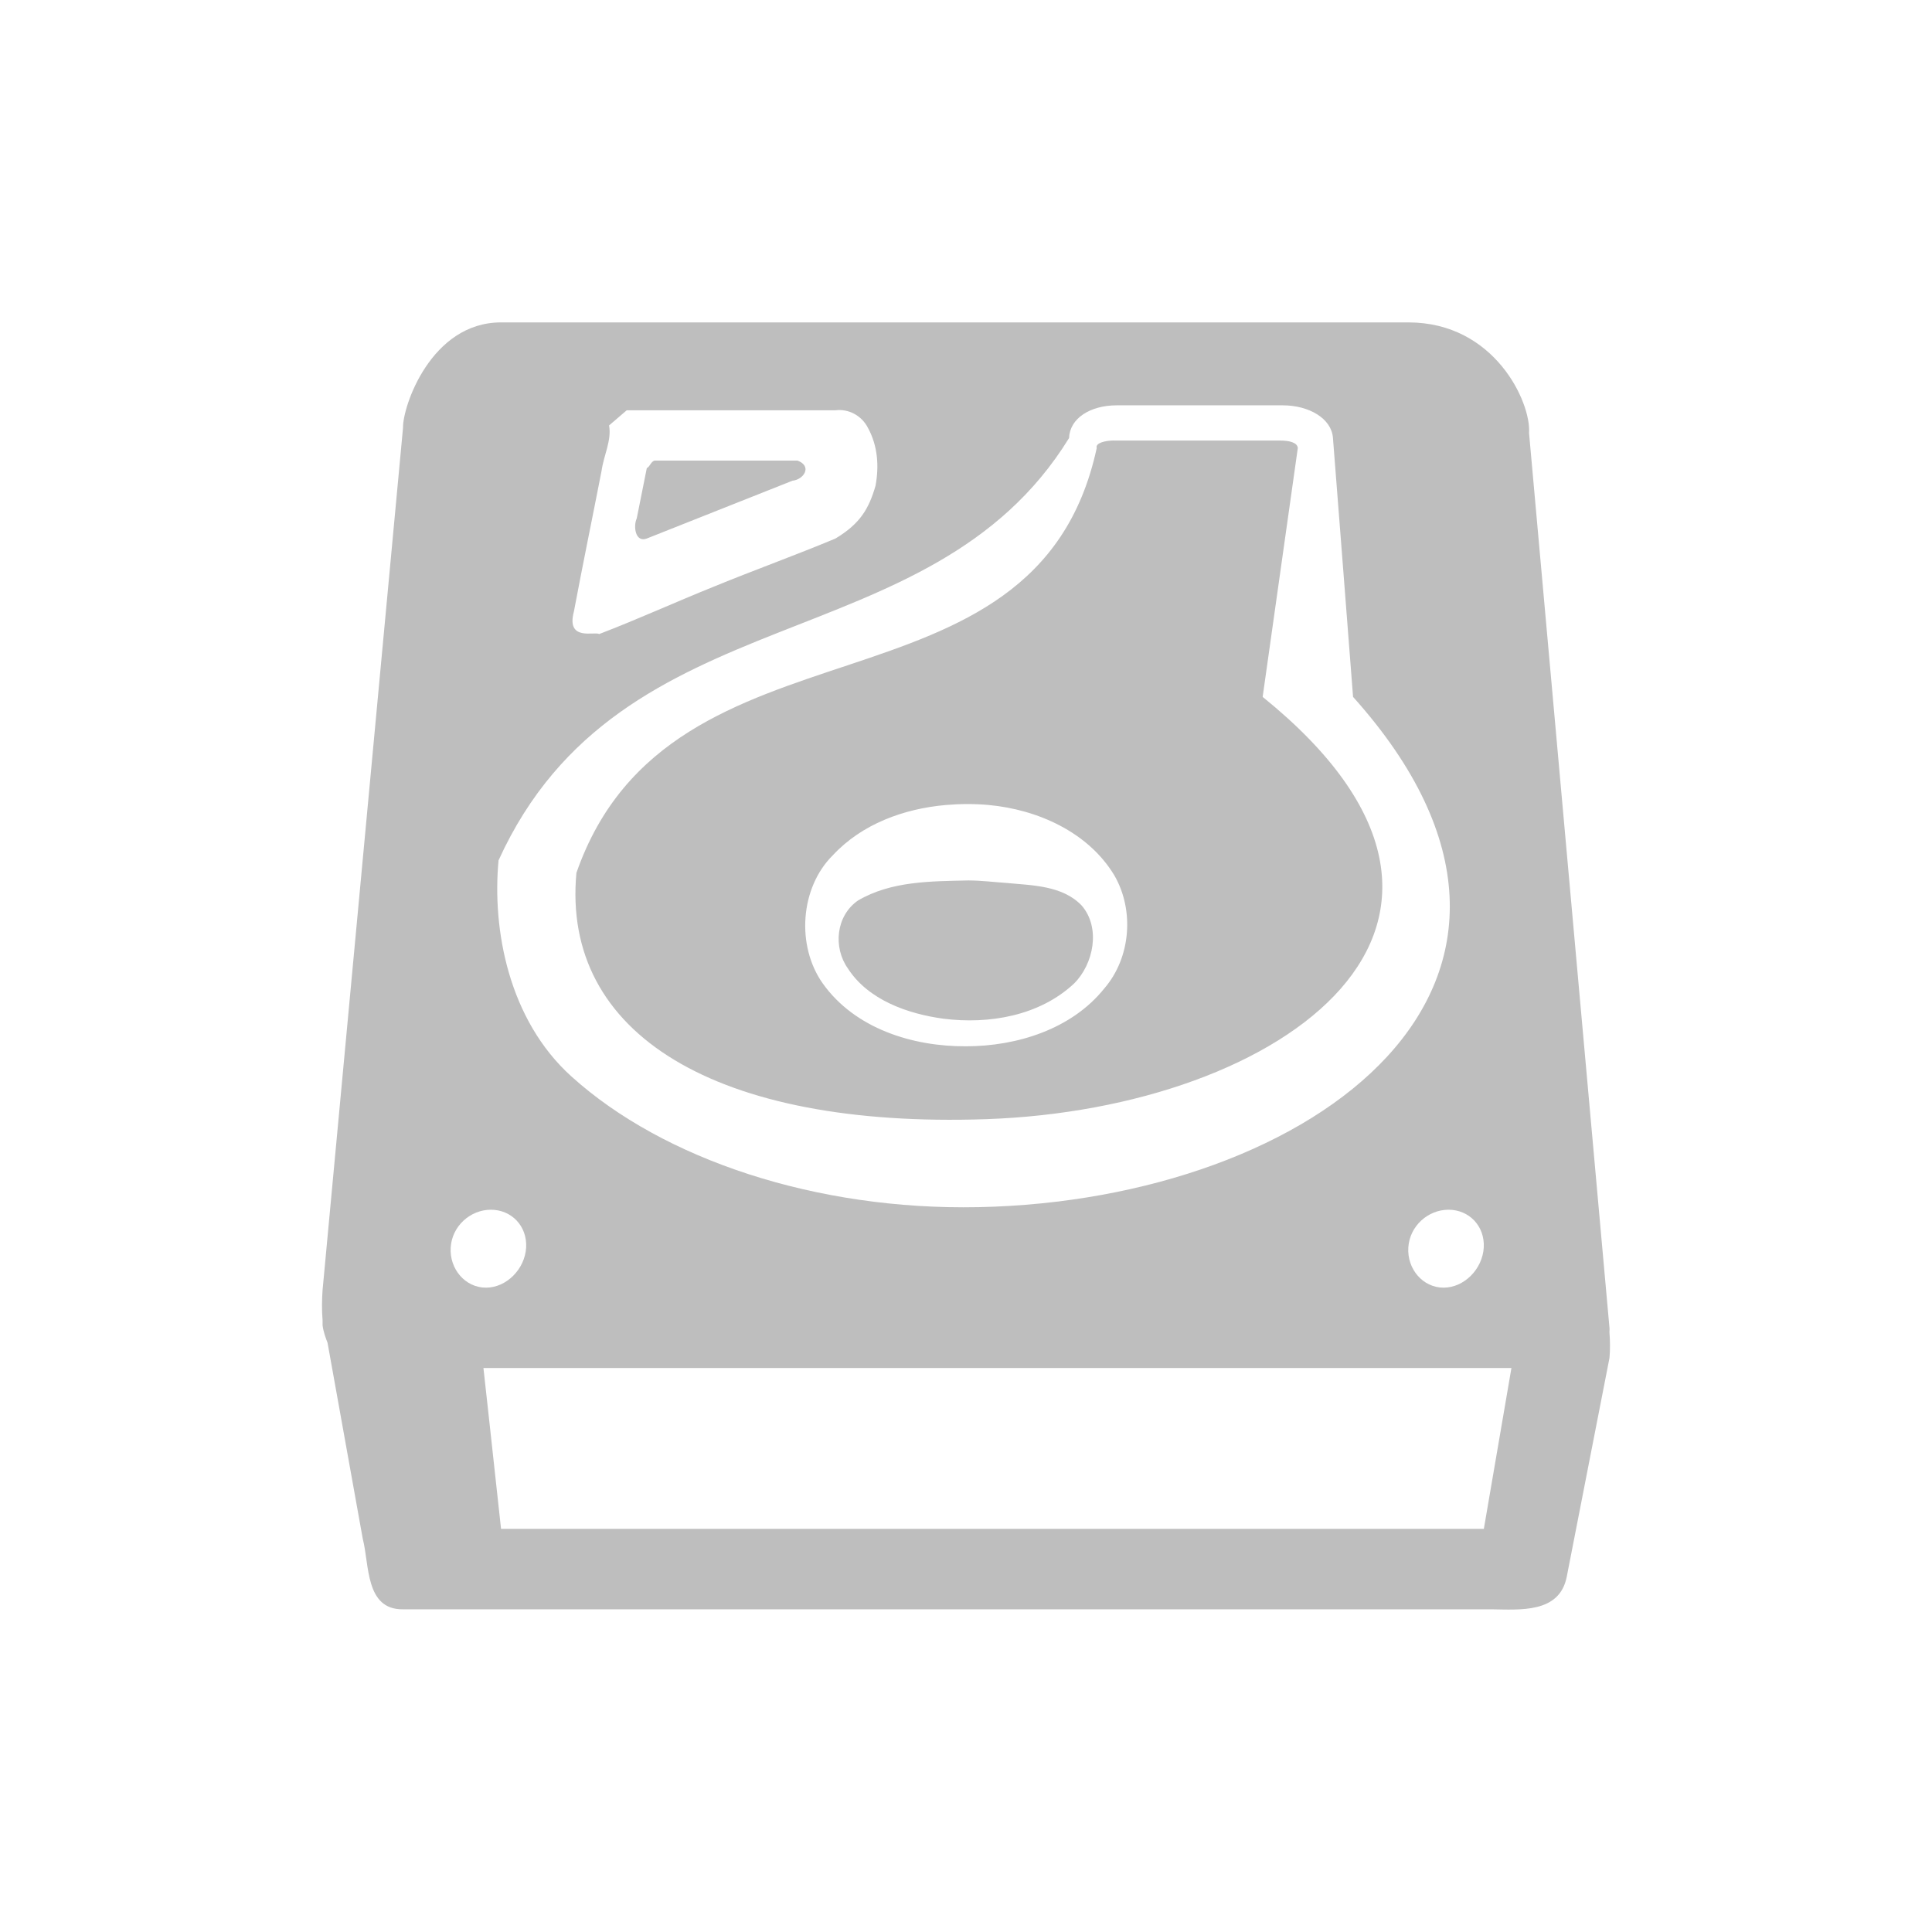
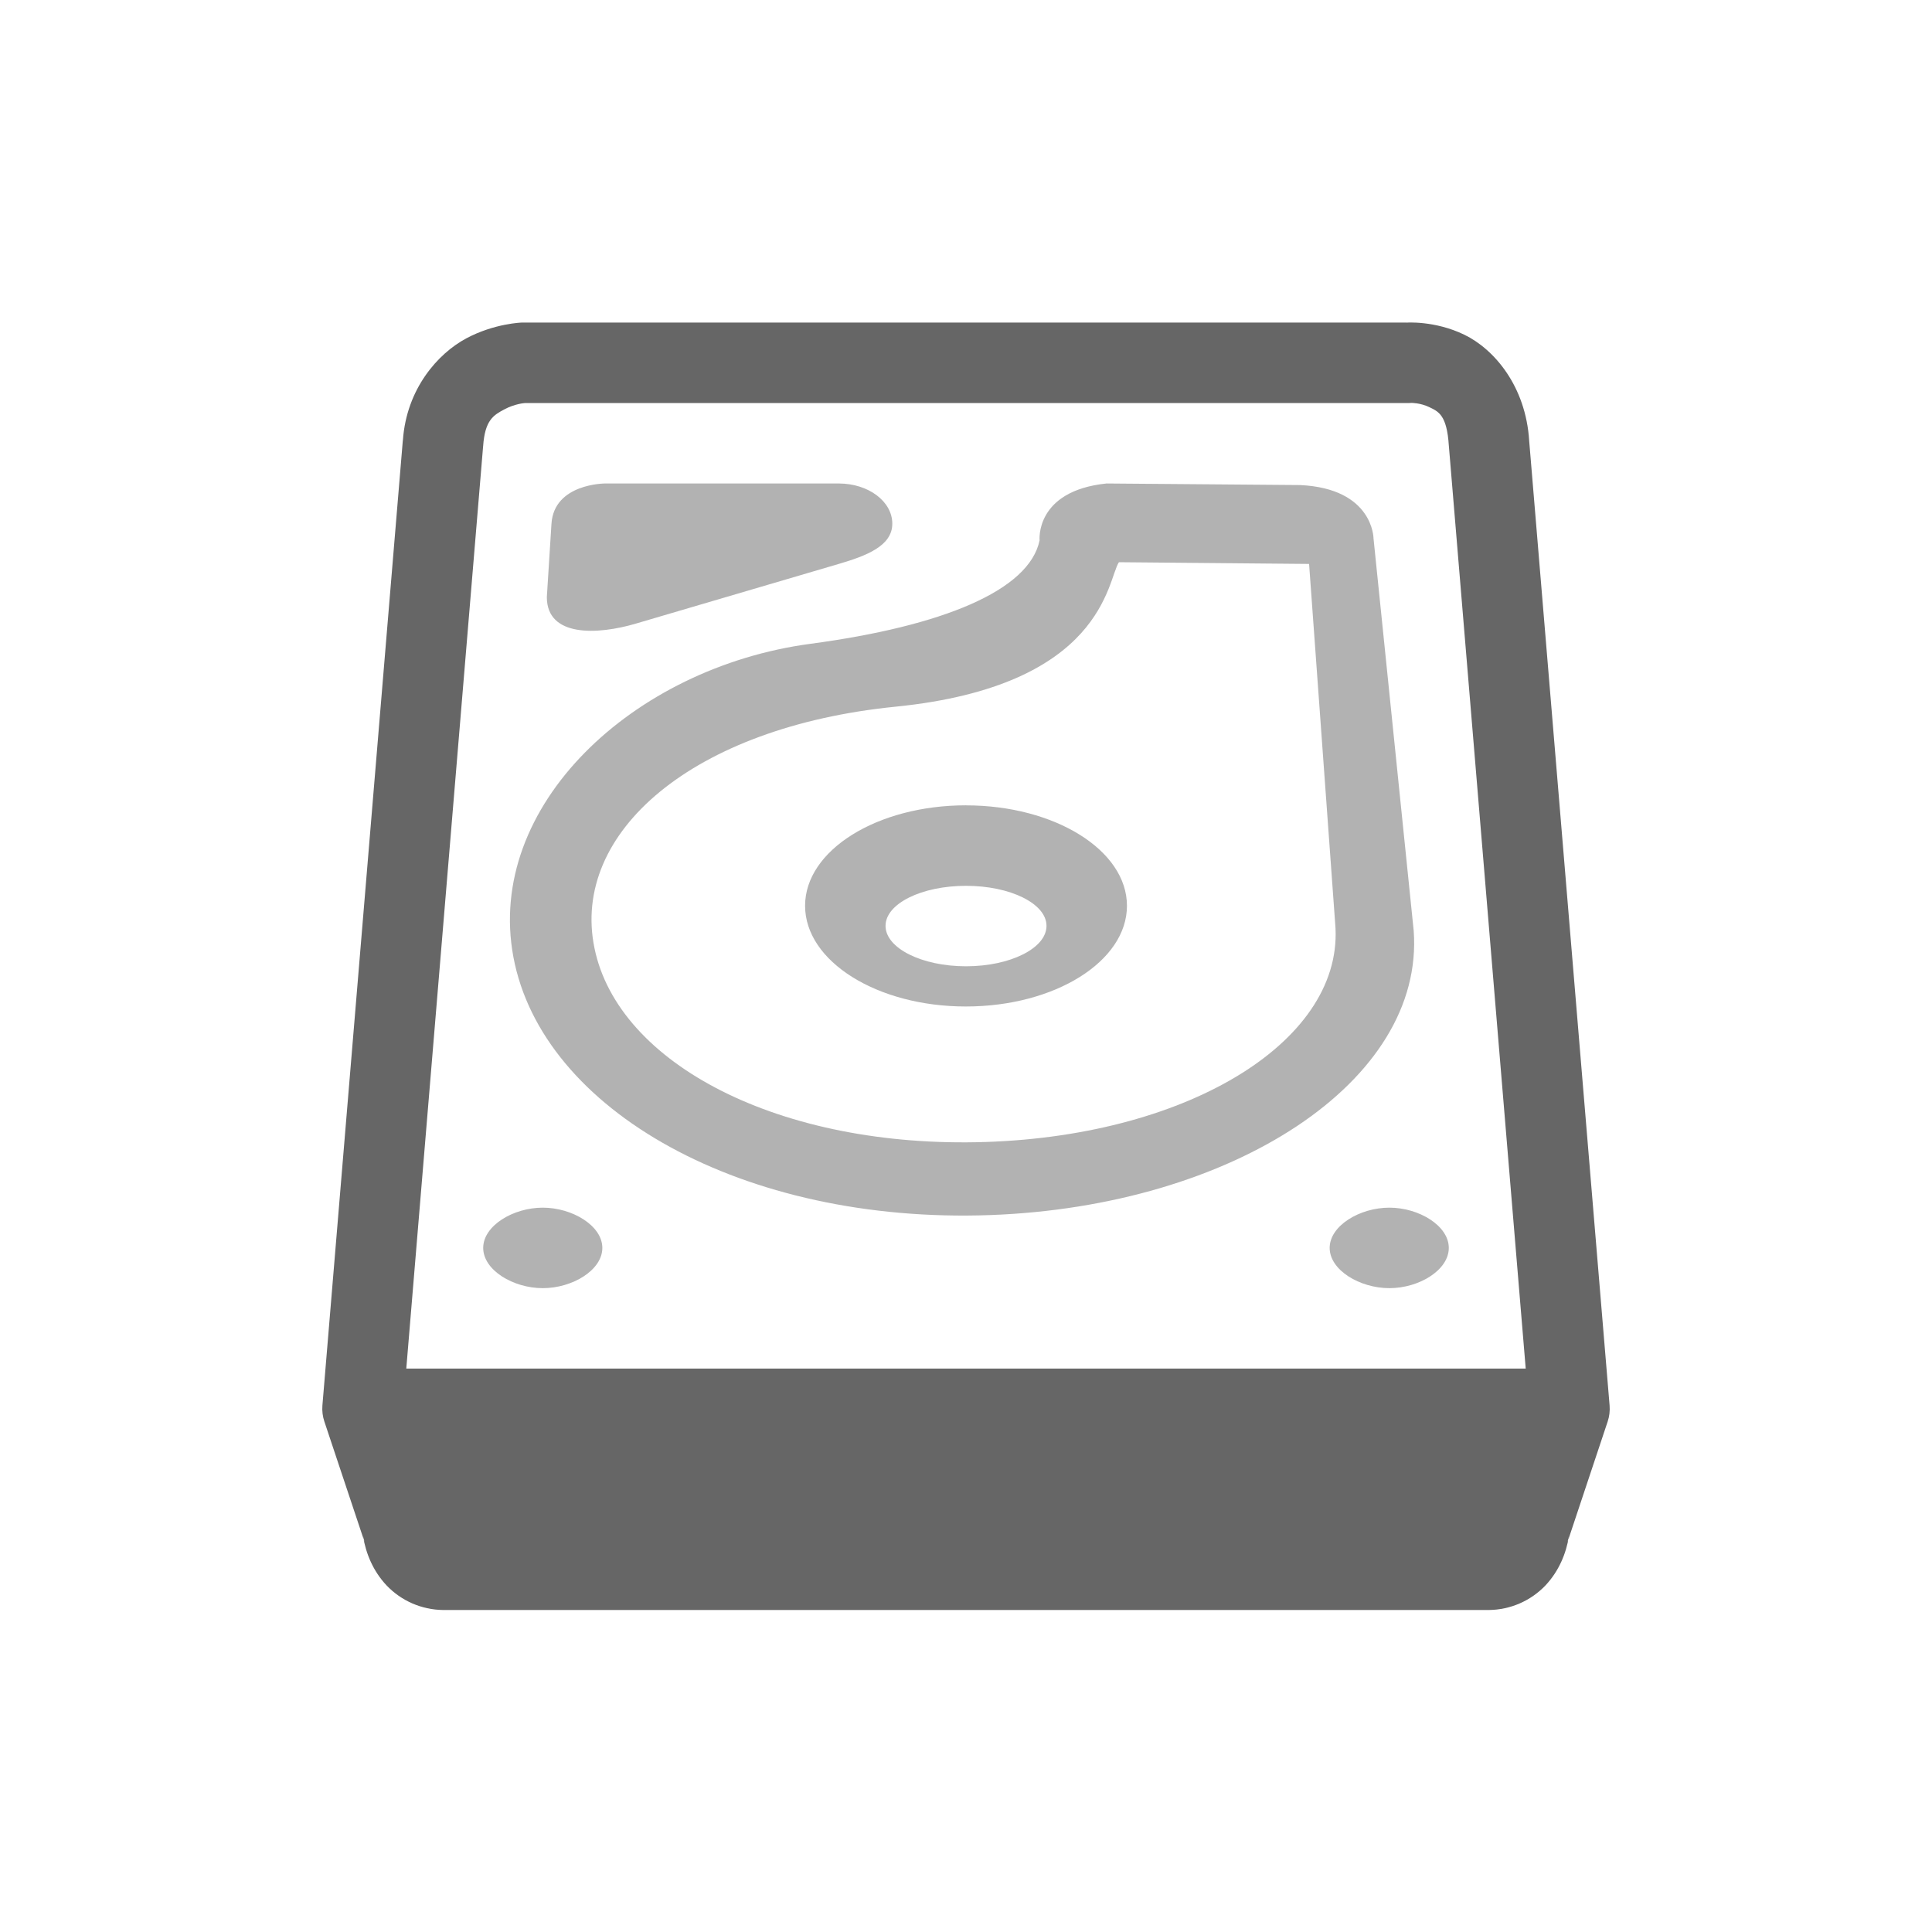
- <svg xmlns="http://www.w3.org/2000/svg" version="1.1" width="48" height="48" id="svg3808">
-   <defs id="defs3810" />
-   <g transform="matrix(1.998304,0,0,1.998304,8.014167,8.009996)" id="layer1" style="fill:#bebebe;fill-opacity:1;color:#bebebe;clip-rule:nonzero;display:inline;overflow:visible;visibility:visible;opacity:1;isolation:auto;mix-blend-mode:normal;color-interpolation:sRGB;color-interpolation-filters:linearRGB;solid-color:#000000;solid-opacity:1;fill-rule:nonzero;stroke:none;stroke-width:0.5;stroke-linecap:butt;stroke-linejoin:miter;stroke-miterlimit:4;stroke-dasharray:none;stroke-dashoffset:0;stroke-opacity:1;marker:none;filter-blend-mode:normal;filter-gaussianBlur-deviation:0;color-rendering:auto;image-rendering:auto;shape-rendering:auto;text-rendering:auto;enable-background:accumulate">
-     <path d="M 2.219,0 C 1.348,0 0.994,1.046 1,1.312 L 0,12.031 c -0.008,0.113 -0.011,0.245 0,0.375 l 0,0.062 c 0.01,0.08 0.035,0.148 0.062,0.219 L 0.5,15.125 C 0.583,15.441 0.528,16.006 1,16 L 14.531,16 c 0.354,0.004 0.849,0.053 0.938,-0.406 L 16,12.875 c 0.009,-0.09 0.008,-0.214 0,-0.312 -0.002,-0.021 0.003,-0.042 0,-0.062 L 15,1.375 C 15.027,0.997 14.574,0 13.5,0 L 2.219,0 z m 7.656,1.031 2.062,0 c 0.33,0 0.608,0.165 0.625,0.406 0,0 0.232,2.974 0.25,3.219 C 15.991,8.2 12.322,10.915 8.156,11 6.138,11.041 4.236,10.407 3.094,9.375 2.313,8.67 2.107,7.55 2.188,6.688 3.716,3.331 7.546,4.255 9.281,1.438 9.29,1.193 9.543,1.031 9.875,1.031 z m -6.094,0.062 2.594,0 C 6.539,1.071 6.703,1.158 6.781,1.312 6.903,1.535 6.92,1.787 6.875,2.031 6.793,2.312 6.688,2.501 6.375,2.688 5.879,2.895 5.373,3.077 4.875,3.281 4.397,3.473 3.917,3.692 3.438,3.875 3.392,3.837 3.023,3.972 3.125,3.594 3.234,3.013 3.356,2.424 3.469,1.844 3.495,1.654 3.596,1.466 3.562,1.281 l 0.219,-0.188 z m 6.062,0.375 C 9.727,1.469 9.605,1.5 9.625,1.562 8.864,5.082 4.334,3.467 3.156,6.844 2.97,8.848 4.892,10.021 8.25,9.906 c 3.696,-0.127 6.911,-2.445 3.438,-5.25 L 12.125,1.562 C 12.12,1.496 12.026,1.469 11.906,1.469 l -2.062,0 z M 4.125,1.719 C 4.08,1.734 4.072,1.791 4.031,1.812 l -0.125,0.625 c -0.044,0.094 -0.02,0.304 0.125,0.25 l 1.812,-0.719 c 0.138,-0.013 0.25,-0.179 0.062,-0.25 l -1.781,0 z M 7.75,6 C 7.925,5.985 8.11,5.984 8.281,6 8.888,6.056 9.519,6.336 9.844,6.875 10.095,7.309 10.049,7.899 9.719,8.281 9.312,8.789 8.63,9 8,9 7.334,9.004 6.618,8.779 6.219,8.219 5.888,7.752 5.936,7.029 6.344,6.625 6.706,6.236 7.226,6.046 7.75,6 z m 0.281,0.938 c -0.466,0.011 -0.96,0.006 -1.375,0.25 -0.274,0.191 -0.31,0.583 -0.125,0.844 0.252,0.392 0.745,0.565 1.188,0.625 0.57,0.072 1.196,-0.036 1.625,-0.438 C 9.585,7.979 9.678,7.528 9.438,7.25 9.199,7 8.824,7 8.5,6.969 8.34,6.958 8.192,6.939 8.031,6.938 z m -5.938,4.094 c 0.255,1.55e-4 0.452,0.202 0.438,0.469 -0.015,0.268 -0.243,0.5 -0.5,0.5 -0.257,0 -0.455,-0.232 -0.438,-0.5 0.017,-0.267 0.245,-0.469 0.5,-0.469 z m 11.906,0 c 0.255,1.55e-4 0.452,0.202 0.438,0.469 -0.015,0.268 -0.243,0.5 -0.5,0.5 -0.257,0 -0.455,-0.232 -0.438,-0.5 0.017,-0.267 0.245,-0.469 0.5,-0.469 z M 2,13 14.5,13 14.781,13 14.438,15 12,15 9.406,15 2.219,15 2.062,13.562 2,13 z" id="rect3308-5" style="color:#bebebe;fill:#bebebe;fill-opacity:1;fill-rule:nonzero;stroke:none;stroke-width:0.5;marker:none;visibility:visible;display:inline;overflow:visible;enable-background:accumulate;clip-rule:nonzero;isolation:auto;mix-blend-mode:normal;color-interpolation:sRGB;color-interpolation-filters:linearRGB;solid-color:#000000;solid-opacity:1;stroke-linecap:butt;stroke-linejoin:miter;stroke-miterlimit:4;stroke-dasharray:none;stroke-dashoffset:0;stroke-opacity:1;filter-blend-mode:normal;filter-gaussianBlur-deviation:0;color-rendering:auto;image-rendering:auto;shape-rendering:auto;text-rendering:auto" />
+ <svg xmlns="http://www.w3.org/2000/svg" height="48" width="48">
+   <g transform="translate(-393 55)">
+     <path color="#000" d="M408.031-42.988s-1.266 0-1.33 1l-.115 1.823c0 1 1.263.938 2.206.66l5.046-1.484c.686-.202 1.331-.446 1.331-1 0-.553-.593-.999-1.331-.999zm12.46 0c-1.782.184-1.663 1.413-1.663 1.413-.257 1.248-2.414 2.132-5.693 2.57-4.414.59-8.08 4.035-7.38 7.781.713 3.815 5.717 6.636 11.847 6.412 6.021-.22 10.795-3.32 10.521-7.064l-.998-9.745s0-1.242-1.824-1.328zm.308 1.956l4.725.043.647 8.918c.266 2.875-3.56 5.273-8.675 5.443-5.113.168-9.134-1.935-9.726-4.814-.595-2.875 2.444-5.498 7.485-6.001 5.177-.522 5.252-3.145 5.544-3.589zM417-34.992c-2.209 0-3.998 1.116-3.998 2.496s1.789 2.502 3.994 2.502c2.213 0 4.003-1.122 4.003-2.502 0-1.38-1.793-2.495-3.999-2.495zm0 2c1.103 0 2 .443 2 .995s-.894 1.004-2 1.004c-1.102 0-1.999-.452-1.999-1.004s.895-.995 2-.995zm-10.515 7.996c-.736 0-1.48.448-1.48 1s.744 1 1.48 1c.737 0 1.48-.448 1.48-1s-.746-1-1.48-1zm21.034 0c-.736 0-1.484.448-1.484 1s.748 1 1.484 1c.737 0 1.476-.448 1.476-1s-.742-1-1.476-1z" fill="#666" font-family="sans-serif" font-weight="400" opacity=".5" overflow="visible" style="line-height:normal;font-variant-ligatures:normal;font-variant-position:normal;font-variant-caps:normal;font-variant-numeric:normal;font-variant-alternates:normal;font-feature-settings:normal;text-indent:0;text-align:start;text-decoration-line:none;text-decoration-style:solid;text-decoration-color:#000;text-transform:none;text-orientation:mixed;shape-padding:0;isolation:auto;mix-blend-mode:normal" white-space="normal" />
+     <path color="#000" d="M401.007-47h31.986v31.986h-31.986z" fill="none" overflow="visible" style="marker:none" />
+     <path color="#000" d="M405.967-46.986s-.682.018-1.385.394c-.701.376-1.483 1.25-1.572 2.531l-.002.004-1.998 23.977a1 1 0 0 0 .049.398l1 2.998-.04-.152c.073.438.25.867.583 1.223a1.97 1.97 0 0 0 1.404.613h25.988a1.97 1.97 0 0 0 1.405-.613c.332-.356.51-.785.582-1.223l-.038.152.999-2.998a1 1 0 0 0 .048-.398l-1.998-23.969c-.084-1.355-.868-2.275-1.611-2.635-.743-.359-1.453-.3-1.453-.3l.068-.002h-21.99a1 1 0 0 0-.04 0zm22.098 1.996s.221-.003.445.105c.224.109.438.188.486.96a1 1 0 0 0 .002.02l1.908 22.907h-27.812l1.908-22.906a1 1 0 0 0 .002-.016c.044-.644.26-.767.524-.908.26-.14.504-.158.51-.158h21.958a1 1 0 0 0 .069-.004z" fill="#666" fill-rule="evenodd" font-family="sans-serif" font-weight="400" overflow="visible" style="line-height:normal;font-variant-ligatures:normal;font-variant-position:normal;font-variant-caps:normal;font-variant-numeric:normal;font-variant-alternates:normal;font-feature-settings:normal;text-indent:0;text-align:start;text-decoration-line:none;text-decoration-style:solid;text-decoration-color:#000;text-transform:none;text-orientation:mixed;shape-padding:0;isolation:auto;mix-blend-mode:normal" white-space="normal" />
  </g>
</svg>
